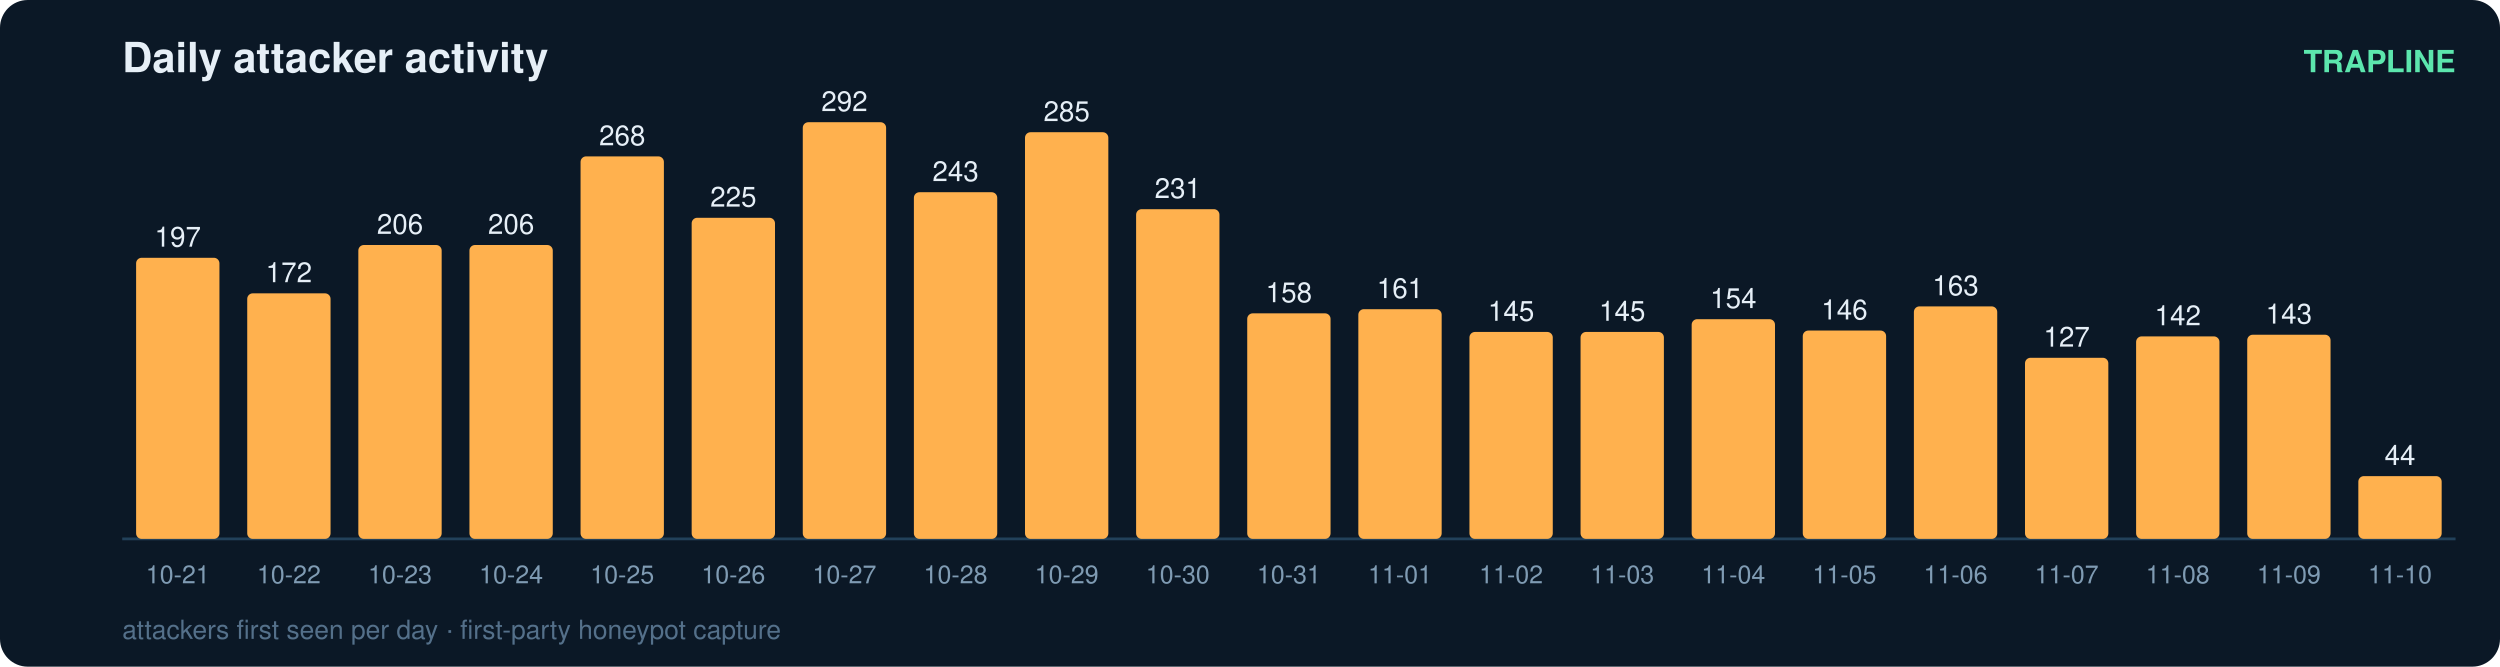
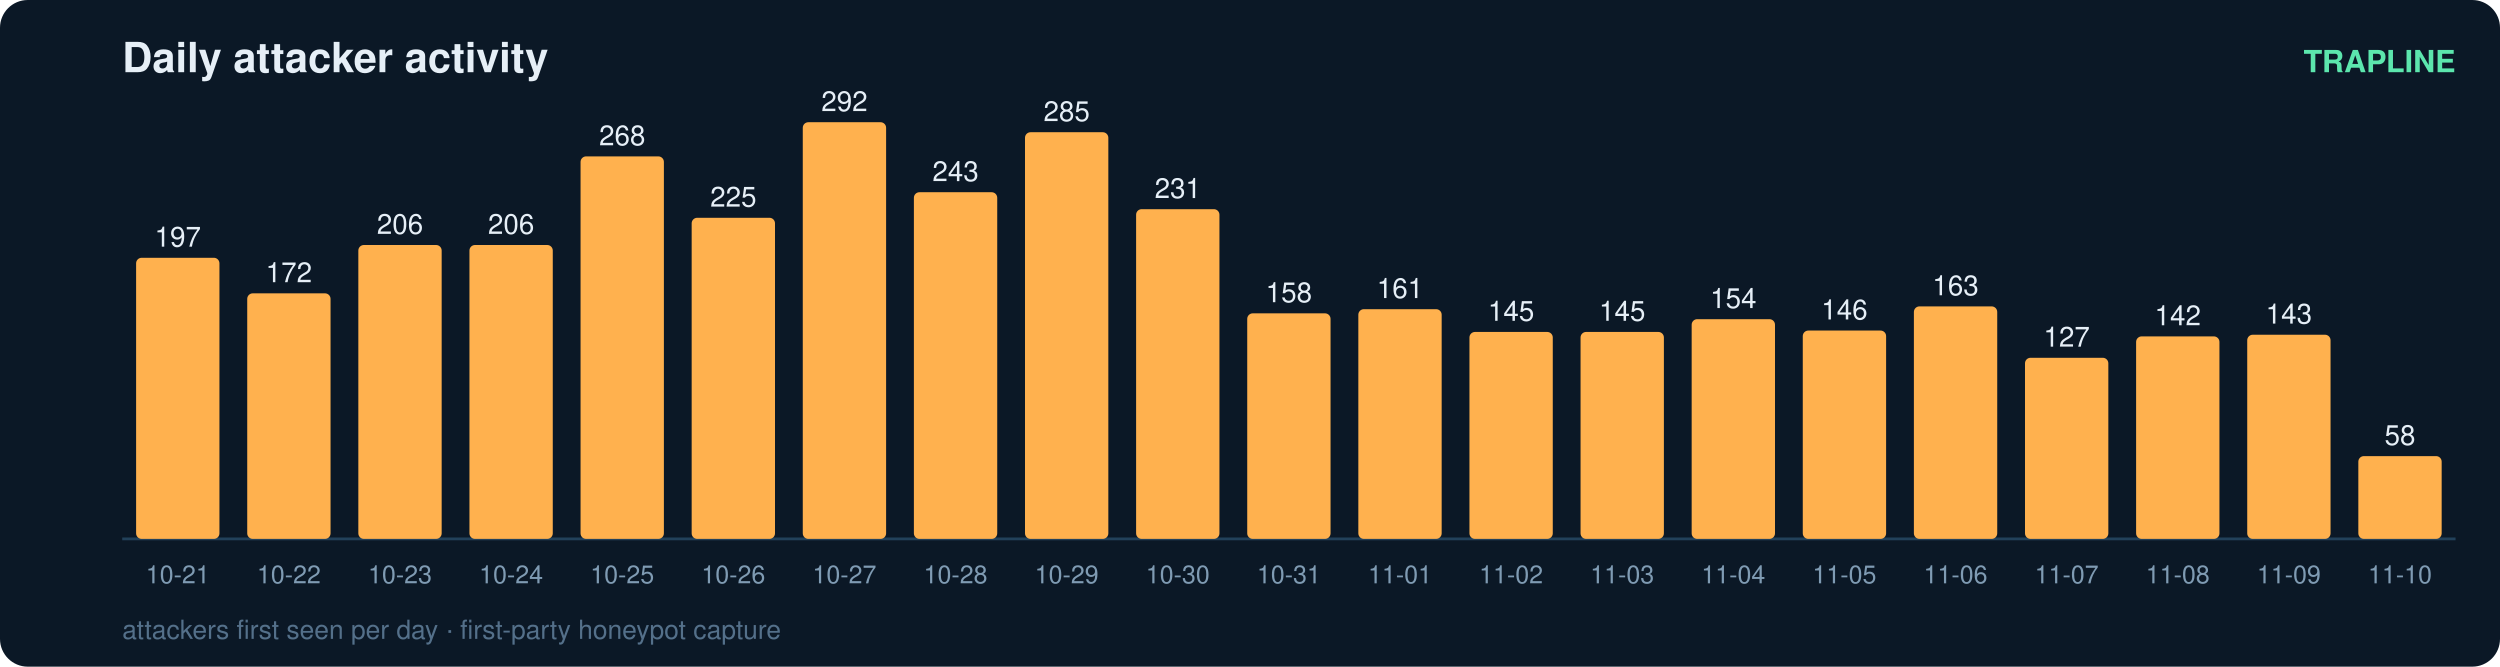
<svg xmlns="http://www.w3.org/2000/svg" width="900" height="240" viewBox="0 0 900 240" font-family="ui-sans-serif,Segoe UI,Helvetica,Arial">
  <rect width="900" height="240" rx="10" fill="#0b1826" />
  <text x="44" y="26" fill="#e6eff7" font-size="15" font-weight="700">Daily attacker activity</text>
  <text x="884" y="26" fill="#5ce6ad" font-size="11" text-anchor="end" font-weight="600">TRAPLINE</text>
  <line x1="44" y1="194" x2="884" y2="194" stroke="#22415a" stroke-width="1" />
  <rect x="49" y="92.8" width="30" height="101.2" rx="2" fill="#ffb14e" />
  <text x="64.0" y="88.8" fill="#e6eff7" font-size="10" text-anchor="middle" font-variant-numeric="tabular-nums">197</text>
  <text x="64.0" y="210.0" fill="#7f9bb3" font-size="9" text-anchor="middle">10-21</text>
  <rect x="89" y="105.6" width="30" height="88.4" rx="2" fill="#ffb14e" />
  <text x="104.0" y="101.6" fill="#e6eff7" font-size="10" text-anchor="middle" font-variant-numeric="tabular-nums">172</text>
  <text x="104.0" y="210.0" fill="#7f9bb3" font-size="9" text-anchor="middle">10-22</text>
  <rect x="129" y="88.2" width="30" height="105.8" rx="2" fill="#ffb14e" />
  <text x="144.0" y="84.2" fill="#e6eff7" font-size="10" text-anchor="middle" font-variant-numeric="tabular-nums">206</text>
  <text x="144.0" y="210.0" fill="#7f9bb3" font-size="9" text-anchor="middle">10-23</text>
  <rect x="169" y="88.2" width="30" height="105.8" rx="2" fill="#ffb14e" />
  <text x="184.0" y="84.2" fill="#e6eff7" font-size="10" text-anchor="middle" font-variant-numeric="tabular-nums">206</text>
  <text x="184.0" y="210.0" fill="#7f9bb3" font-size="9" text-anchor="middle">10-24</text>
  <rect x="209" y="56.3" width="30" height="137.7" rx="2" fill="#ffb14e" />
  <text x="224.0" y="52.3" fill="#e6eff7" font-size="10" text-anchor="middle" font-variant-numeric="tabular-nums">268</text>
  <text x="224.0" y="210.0" fill="#7f9bb3" font-size="9" text-anchor="middle">10-25</text>
  <rect x="249" y="78.4" width="30" height="115.6" rx="2" fill="#ffb14e" />
  <text x="264.0" y="74.4" fill="#e6eff7" font-size="10" text-anchor="middle" font-variant-numeric="tabular-nums">225</text>
  <text x="264.0" y="210.0" fill="#7f9bb3" font-size="9" text-anchor="middle">10-26</text>
  <rect x="289" y="44.0" width="30" height="150.0" rx="2" fill="#ffb14e" />
  <text x="304.0" y="40.0" fill="#e6eff7" font-size="10" text-anchor="middle" font-variant-numeric="tabular-nums">292</text>
  <text x="304.0" y="210.0" fill="#7f9bb3" font-size="9" text-anchor="middle">10-27</text>
  <rect x="329" y="69.2" width="30" height="124.8" rx="2" fill="#ffb14e" />
  <text x="344.0" y="65.2" fill="#e6eff7" font-size="10" text-anchor="middle" font-variant-numeric="tabular-nums">243</text>
  <text x="344.0" y="210.0" fill="#7f9bb3" font-size="9" text-anchor="middle">10-28</text>
  <rect x="369" y="47.6" width="30" height="146.4" rx="2" fill="#ffb14e" />
  <text x="384.0" y="43.6" fill="#e6eff7" font-size="10" text-anchor="middle" font-variant-numeric="tabular-nums">285</text>
  <text x="384.0" y="210.0" fill="#7f9bb3" font-size="9" text-anchor="middle">10-29</text>
  <rect x="409" y="75.3" width="30" height="118.7" rx="2" fill="#ffb14e" />
  <text x="424.0" y="71.3" fill="#e6eff7" font-size="10" text-anchor="middle" font-variant-numeric="tabular-nums">231</text>
  <text x="424.0" y="210.0" fill="#7f9bb3" font-size="9" text-anchor="middle">10-30</text>
  <rect x="449" y="112.8" width="30" height="81.2" rx="2" fill="#ffb14e" />
  <text x="464.0" y="108.8" fill="#e6eff7" font-size="10" text-anchor="middle" font-variant-numeric="tabular-nums">158</text>
  <text x="464.0" y="210.0" fill="#7f9bb3" font-size="9" text-anchor="middle">10-31</text>
  <rect x="489" y="111.3" width="30" height="82.7" rx="2" fill="#ffb14e" />
  <text x="504.0" y="107.3" fill="#e6eff7" font-size="10" text-anchor="middle" font-variant-numeric="tabular-nums">161</text>
  <text x="504.0" y="210.0" fill="#7f9bb3" font-size="9" text-anchor="middle">11-01</text>
  <rect x="529" y="119.5" width="30" height="74.5" rx="2" fill="#ffb14e" />
  <text x="544.0" y="115.5" fill="#e6eff7" font-size="10" text-anchor="middle" font-variant-numeric="tabular-nums">145</text>
  <text x="544.0" y="210.0" fill="#7f9bb3" font-size="9" text-anchor="middle">11-02</text>
  <rect x="569" y="119.5" width="30" height="74.5" rx="2" fill="#ffb14e" />
  <text x="584.0" y="115.5" fill="#e6eff7" font-size="10" text-anchor="middle" font-variant-numeric="tabular-nums">145</text>
  <text x="584.0" y="210.0" fill="#7f9bb3" font-size="9" text-anchor="middle">11-03</text>
  <rect x="609" y="114.9" width="30" height="79.1" rx="2" fill="#ffb14e" />
  <text x="624.0" y="110.9" fill="#e6eff7" font-size="10" text-anchor="middle" font-variant-numeric="tabular-nums">154</text>
  <text x="624.0" y="210.0" fill="#7f9bb3" font-size="9" text-anchor="middle">11-04</text>
  <rect x="649" y="119.0" width="30" height="75.0" rx="2" fill="#ffb14e" />
  <text x="664.0" y="115.0" fill="#e6eff7" font-size="10" text-anchor="middle" font-variant-numeric="tabular-nums">146</text>
  <text x="664.0" y="210.0" fill="#7f9bb3" font-size="9" text-anchor="middle">11-05</text>
  <rect x="689" y="110.3" width="30" height="83.7" rx="2" fill="#ffb14e" />
  <text x="704.0" y="106.3" fill="#e6eff7" font-size="10" text-anchor="middle" font-variant-numeric="tabular-nums">163</text>
  <text x="704.0" y="210.0" fill="#7f9bb3" font-size="9" text-anchor="middle">11-06</text>
  <rect x="729" y="128.8" width="30" height="65.2" rx="2" fill="#ffb14e" />
  <text x="744.0" y="124.8" fill="#e6eff7" font-size="10" text-anchor="middle" font-variant-numeric="tabular-nums">127</text>
  <text x="744.0" y="210.0" fill="#7f9bb3" font-size="9" text-anchor="middle">11-07</text>
  <rect x="769" y="121.1" width="30" height="72.9" rx="2" fill="#ffb14e" />
  <text x="784.0" y="117.1" fill="#e6eff7" font-size="10" text-anchor="middle" font-variant-numeric="tabular-nums">142</text>
  <text x="784.0" y="210.0" fill="#7f9bb3" font-size="9" text-anchor="middle">11-08</text>
  <rect x="809" y="120.5" width="30" height="73.5" rx="2" fill="#ffb14e" />
  <text x="824.0" y="116.5" fill="#e6eff7" font-size="10" text-anchor="middle" font-variant-numeric="tabular-nums">143</text>
  <text x="824.0" y="210.0" fill="#7f9bb3" font-size="9" text-anchor="middle">11-09</text>
-   <rect x="849" y="171.4" width="30" height="22.6" rx="2" fill="#ffb14e" />
-   <text x="864.0" y="167.4" fill="#e6eff7" font-size="10" text-anchor="middle" font-variant-numeric="tabular-nums">44</text>
+   <rect x="849" y="164.2" width="30" height="29.8" rx="2" fill="#ffb14e" />
+   <text x="864.0" y="160.2" fill="#e6eff7" font-size="10" text-anchor="middle" font-variant-numeric="tabular-nums">58</text>
  <text x="864.0" y="210.0" fill="#7f9bb3" font-size="9" text-anchor="middle">11-10</text>
  <text x="44" y="230" fill="#54708a" font-size="9.5">attackers first seen per day · first-party honeypot capture</text>
</svg>
